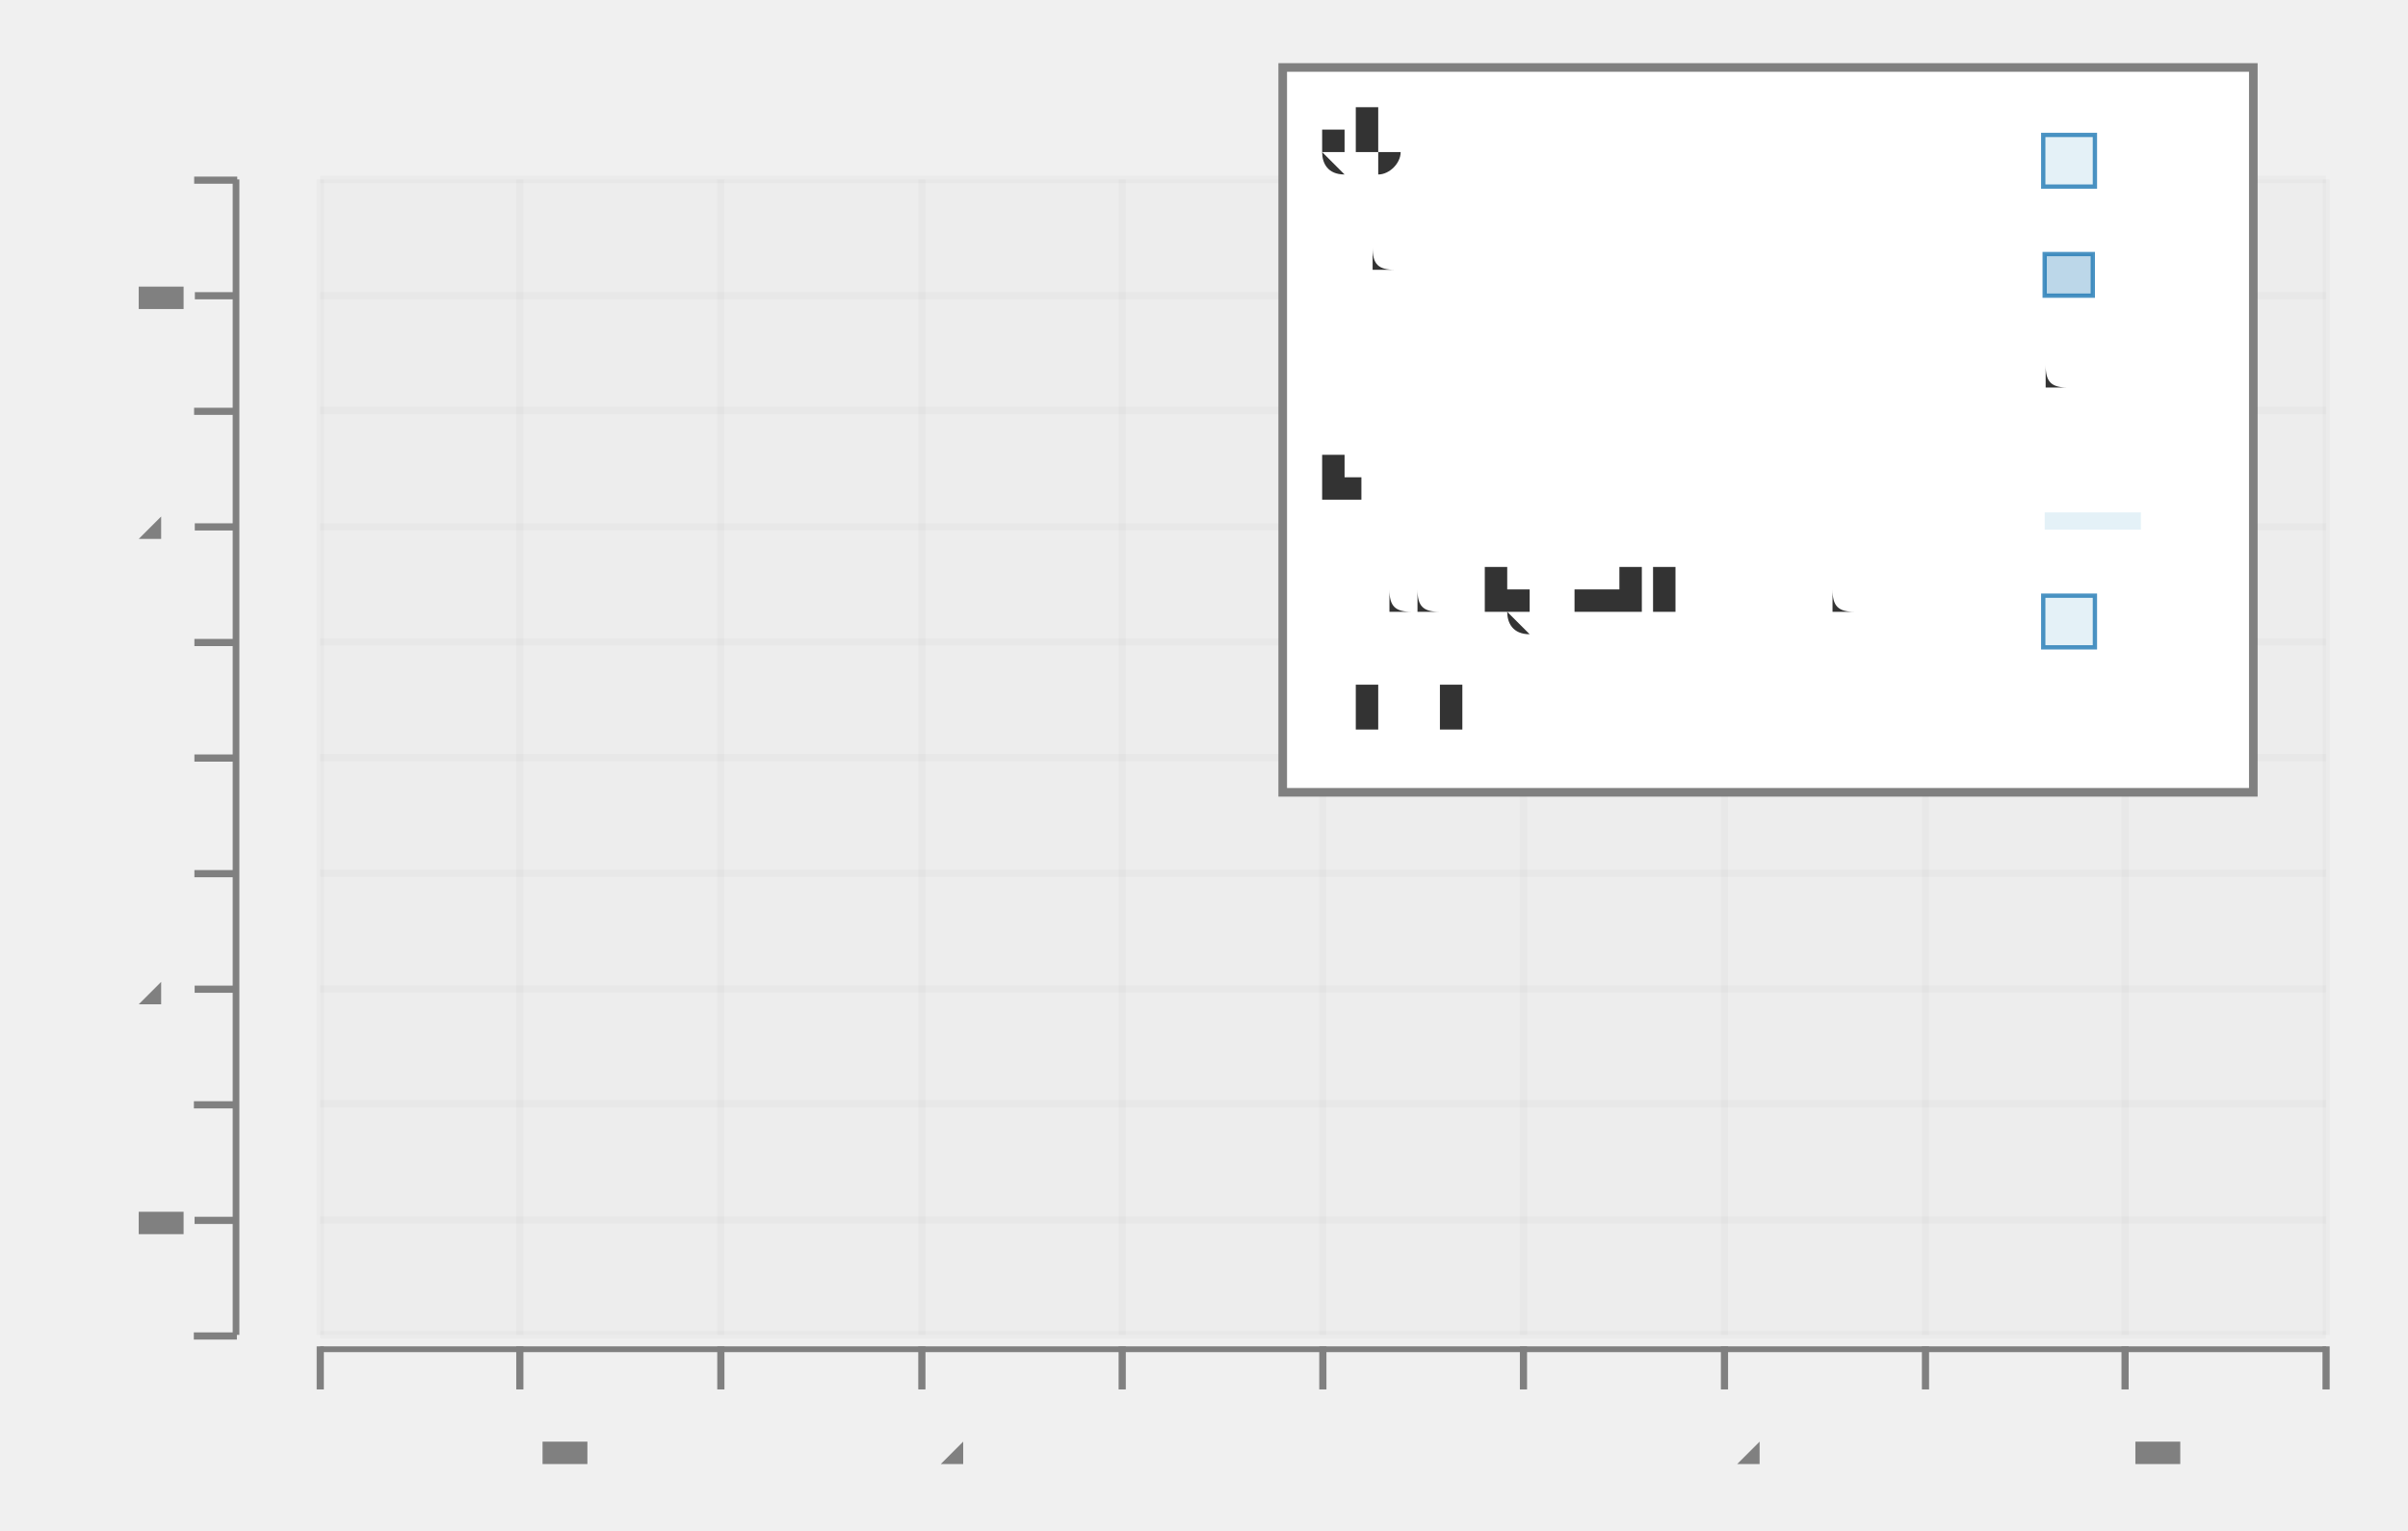
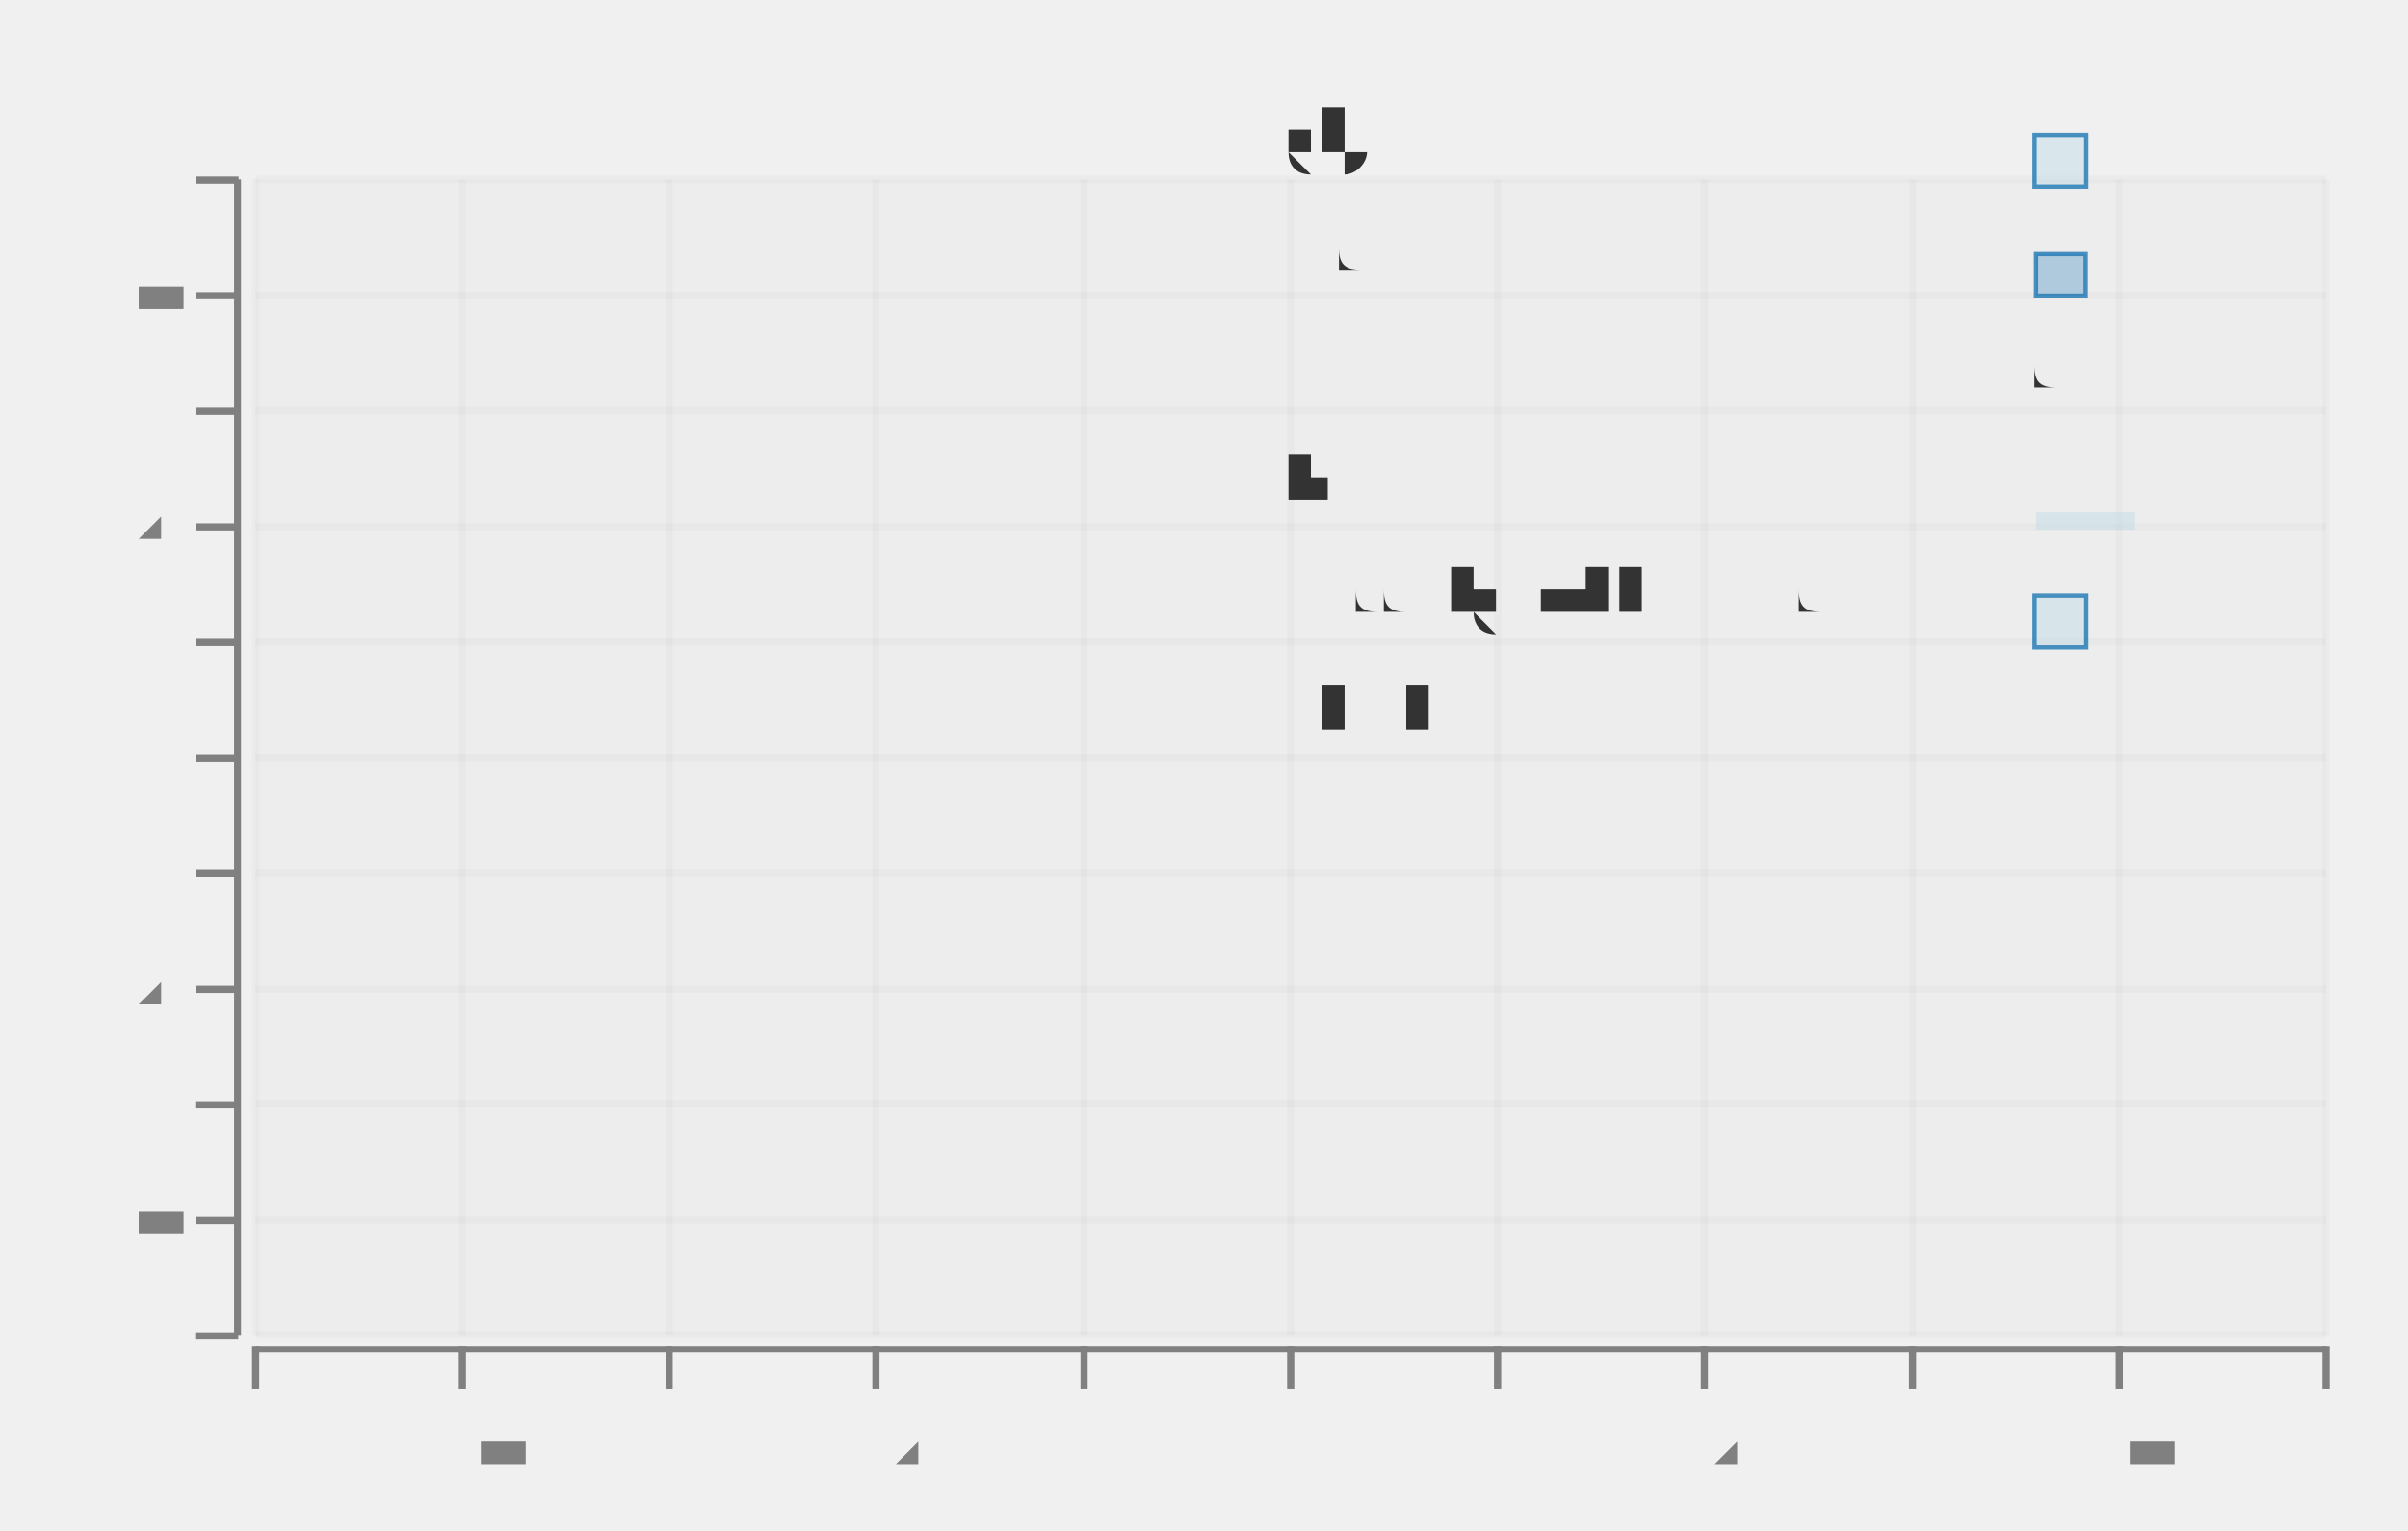
<svg xmlns="http://www.w3.org/2000/svg" height="300.0" viewBox="-0.87 -0.52 1.677 1.066" width="471.981">
  <g stroke-opacity="0.0" fill-opacity="2.5e-2" stroke="#000000" stroke-width="0.0" fill="#808080">
-     <rect height="0.805" width="1.397" x="-0.647" y="-0.395" />
-   </g>
-   <g stroke-opacity="5.0e-2" stroke="#808080" stroke-width="5.0e-3" fill="none">
-     <polyline points="-0.647,0.41 0.75,0.41" />
-   </g>
-   <g stroke-opacity="5.0e-2" stroke="#808080" stroke-width="5.0e-3" fill="none">
-     <polyline points="-0.647,0.33 0.75,0.33" />
-   </g>
-   <g stroke-opacity="5.0e-2" stroke="#808080" stroke-width="5.0e-3" fill="none">
-     <polyline points="-0.647,0.249 0.75,0.249" />
-   </g>
-   <g stroke-opacity="5.0e-2" stroke="#808080" stroke-width="5.0e-3" fill="none">
-     <polyline points="-0.647,0.169 0.75,0.169" />
-   </g>
-   <g stroke-opacity="5.0e-2" stroke="#808080" stroke-width="5.0e-3" fill="none">
-     <polyline points="-0.647,8.8315819140798e-2 0.75,8.8315819140798e-2" />
-   </g>
-   <g stroke-opacity="5.0e-2" stroke="#808080" stroke-width="5.0e-3" fill="none">
-     <polyline points="-0.647,7.7907959898537715e-3 0.75,7.7907959898537715e-3" />
-   </g>
-   <g stroke-opacity="5.0e-2" stroke="#808080" stroke-width="5.0e-3" fill="none">
-     <polyline points="-0.647,-7.273422716109057e-2 0.75,-7.273422716109057e-2" />
-   </g>
-   <g stroke-opacity="5.0e-2" stroke="#808080" stroke-width="5.0e-3" fill="none">
-     <polyline points="-0.647,-0.153 0.75,-0.153" />
-   </g>
-   <g stroke-opacity="5.0e-2" stroke="#808080" stroke-width="5.0e-3" fill="none">
-     <polyline points="-0.647,-0.234 0.75,-0.234" />
-   </g>
-   <g stroke-opacity="5.0e-2" stroke="#808080" stroke-width="5.0e-3" fill="none">
-     <polyline points="-0.647,-0.314 0.75,-0.314" />
-   </g>
-   <g stroke-opacity="5.0e-2" stroke="#808080" stroke-width="5.0e-3" fill="none">
-     <polyline points="-0.647,-0.395 0.75,-0.395" />
+     <rect height="0.805" width="1.442" x="-0.692" y="-0.395" />
+   </g>
+   <g stroke-opacity="5.0e-2" stroke="#808080" stroke-width="5.0e-3" fill="none">
+     <polyline points="-0.692,0.41 0.75,0.41" />
+   </g>
+   <g stroke-opacity="5.0e-2" stroke="#808080" stroke-width="5.0e-3" fill="none">
+     <polyline points="-0.692,0.33 0.75,0.33" />
+   </g>
+   <g stroke-opacity="5.0e-2" stroke="#808080" stroke-width="5.0e-3" fill="none">
+     <polyline points="-0.692,0.249 0.75,0.249" />
+   </g>
+   <g stroke-opacity="5.0e-2" stroke="#808080" stroke-width="5.0e-3" fill="none">
+     <polyline points="-0.692,0.169 0.75,0.169" />
+   </g>
+   <g stroke-opacity="5.0e-2" stroke="#808080" stroke-width="5.0e-3" fill="none">
+     <polyline points="-0.692,8.8315819140798e-2 0.75,8.8315819140798e-2" />
+   </g>
+   <g stroke-opacity="5.0e-2" stroke="#808080" stroke-width="5.0e-3" fill="none">
+     <polyline points="-0.692,7.7907959898537715e-3 0.75,7.7907959898537715e-3" />
+   </g>
+   <g stroke-opacity="5.0e-2" stroke="#808080" stroke-width="5.0e-3" fill="none">
+     <polyline points="-0.692,-7.273422716109057e-2 0.75,-7.273422716109057e-2" />
+   </g>
+   <g stroke-opacity="5.0e-2" stroke="#808080" stroke-width="5.0e-3" fill="none">
+     <polyline points="-0.692,-0.153 0.75,-0.153" />
+   </g>
+   <g stroke-opacity="5.0e-2" stroke="#808080" stroke-width="5.0e-3" fill="none">
+     <polyline points="-0.692,-0.234 0.75,-0.234" />
+   </g>
+   <g stroke-opacity="5.0e-2" stroke="#808080" stroke-width="5.0e-3" fill="none">
+     <polyline points="-0.692,-0.314 0.75,-0.314" />
+   </g>
+   <g stroke-opacity="5.0e-2" stroke="#808080" stroke-width="5.0e-3" fill="none">
+     <polyline points="-0.692,-0.395 0.75,-0.395" />
  </g>
  <g fill-opacity="1.0" font-size="5.0e-2" stroke="none" stroke-width="0.0" fill="#808080" text-anchor="end">
    <text x="-0.75" y="0.422">-0.5</text>
  </g>
  <g fill-opacity="1.0" font-size="5.0e-2" stroke="none" stroke-width="0.0" fill="#808080" text-anchor="end">
    <text x="-0.75" y="0.342">-0.4</text>
  </g>
  <g fill-opacity="1.0" font-size="5.0e-2" stroke="none" stroke-width="0.0" fill="#808080" text-anchor="end">
    <text x="-0.75" y="0.261">-0.3</text>
  </g>
  <g fill-opacity="1.0" font-size="5.0e-2" stroke="none" stroke-width="0.0" fill="#808080" text-anchor="end">
    <text x="-0.75" y="0.181">-0.2</text>
  </g>
  <g fill-opacity="1.0" font-size="5.0e-2" stroke="none" stroke-width="0.0" fill="#808080" text-anchor="end">
    <text x="-0.75" y="9.999194749768486e-2">-0.1</text>
  </g>
  <g fill-opacity="1.0" font-size="5.0e-2" stroke="none" stroke-width="0.0" fill="#808080" text-anchor="end">
    <text x="-0.75" y="1.9466924346740633e-2">0</text>
  </g>
  <g fill-opacity="1.0" font-size="5.0e-2" stroke="none" stroke-width="0.0" fill="#808080" text-anchor="end">
    <text x="-0.75" y="-6.105809880420354e-2">0.1</text>
  </g>
  <g fill-opacity="1.0" font-size="5.0e-2" stroke="none" stroke-width="0.0" fill="#808080" text-anchor="end">
    <text x="-0.75" y="-0.142">0.2</text>
  </g>
  <g fill-opacity="1.0" font-size="5.0e-2" stroke="none" stroke-width="0.0" fill="#808080" text-anchor="end">
    <text x="-0.75" y="-0.222">0.3</text>
  </g>
  <g fill-opacity="1.0" font-size="5.0e-2" stroke="none" stroke-width="0.0" fill="#808080" text-anchor="end">
    <text x="-0.75" y="-0.303">0.4</text>
  </g>
  <g fill-opacity="1.0" font-size="5.0e-2" stroke="none" stroke-width="0.0" fill="#808080" text-anchor="end">
    <text x="-0.75" y="-0.383">0.5</text>
  </g>
  <g stroke-opacity="1.0" fill-opacity="1.0" stroke="#808080" stroke-width="5.0e-3" fill="#808080">
-     <g transform="rotate(-90.0, -0.719652, 0.4104159)">
-       <polyline points="-0.72,0.425 -0.72,0.395" />
-     </g>
-     <g transform="rotate(-90.0, -0.719652, 0.3298909)">
-       <polyline points="-0.72,0.345 -0.72,0.315" />
-     </g>
-     <g transform="rotate(-90.0, -0.719652, 0.2493659)">
-       <polyline points="-0.72,0.264 -0.72,0.234" />
-     </g>
-     <g transform="rotate(-90.0, -0.719652, 0.1688408)">
-       <polyline points="-0.72,0.184 -0.72,0.154" />
-     </g>
-     <g transform="rotate(-90.0, -0.719652, 8.8315819140798e-2)">
-       <polyline points="-0.72,0.103 -0.72,7.3315819140798e-2" />
-     </g>
-     <g transform="rotate(-90.0, -0.719652, 7.7907959898537715e-3)">
-       <polyline points="-0.72,2.279079598985377e-2 -0.72,-7.209204010146228e-3" />
-     </g>
-     <g transform="rotate(-90.0, -0.719652, -7.273422716109057e-2)">
-       <polyline points="-0.72,-5.773422716109057e-2 -0.72,-8.773422716109057e-2" />
-     </g>
-     <g transform="rotate(-90.0, -0.719652, -0.1532593)">
-       <polyline points="-0.72,-0.138 -0.72,-0.168" />
-     </g>
-     <g transform="rotate(-90.0, -0.719652, -0.2337843)">
-       <polyline points="-0.72,-0.219 -0.72,-0.249" />
-     </g>
-     <g transform="rotate(-90.0, -0.719652, -0.3143093)">
-       <polyline points="-0.72,-0.299 -0.72,-0.329" />
-     </g>
-     <g transform="rotate(-90.0, -0.719652, -0.3948343)">
-       <polyline points="-0.72,-0.38 -0.72,-0.41" />
+     <g transform="rotate(-90.0, -0.7186794, 0.4104159)">
+       <polyline points="-0.719,0.425 -0.719,0.395" />
+     </g>
+     <g transform="rotate(-90.0, -0.7186794, 0.3298909)">
+       <polyline points="-0.719,0.345 -0.719,0.315" />
+     </g>
+     <g transform="rotate(-90.0, -0.7186794, 0.2493659)">
+       <polyline points="-0.719,0.264 -0.719,0.234" />
+     </g>
+     <g transform="rotate(-90.0, -0.7186794, 0.1688408)">
+       <polyline points="-0.719,0.184 -0.719,0.154" />
+     </g>
+     <g transform="rotate(-90.0, -0.7186794, 8.8315819140798e-2)">
+       <polyline points="-0.719,0.103 -0.719,7.3315819140798e-2" />
+     </g>
+     <g transform="rotate(-90.0, -0.7186794, 7.7907959898537715e-3)">
+       <polyline points="-0.719,2.279079598985377e-2 -0.719,-7.209204010146228e-3" />
+     </g>
+     <g transform="rotate(-90.0, -0.7186794, -7.273422716109057e-2)">
+       <polyline points="-0.719,-5.773422716109057e-2 -0.719,-8.773422716109057e-2" />
+     </g>
+     <g transform="rotate(-90.0, -0.7186794, -0.1532593)">
+       <polyline points="-0.719,-0.138 -0.719,-0.168" />
+     </g>
+     <g transform="rotate(-90.0, -0.7186794, -0.2337843)">
+       <polyline points="-0.719,-0.219 -0.719,-0.249" />
+     </g>
+     <g transform="rotate(-90.0, -0.7186794, -0.3143093)">
+       <polyline points="-0.719,-0.299 -0.719,-0.329" />
+     </g>
+     <g transform="rotate(-90.0, -0.7186794, -0.3948343)">
+       <polyline points="-0.719,-0.38 -0.719,-0.41" />
    </g>
  </g>
  <g stroke-opacity="1.0" fill-opacity="1.0" stroke="#808080" stroke-width="0.0" fill="#808080">
-     <rect height="0.805" width="4.65816809775943e-3" x="-0.708" y="-0.395" />
-   </g>
-   <g stroke-opacity="5.0e-2" stroke="#808080" stroke-width="5.0e-3" fill="none">
-     <polyline points="-0.647,0.41 -0.647,-0.395" />
-   </g>
-   <g stroke-opacity="5.0e-2" stroke="#808080" stroke-width="5.0e-3" fill="none">
-     <polyline points="-0.508,0.41 -0.508,-0.395" />
-   </g>
-   <g stroke-opacity="5.0e-2" stroke="#808080" stroke-width="5.0e-3" fill="none">
-     <polyline points="-0.368,0.41 -0.368,-0.395" />
-   </g>
-   <g stroke-opacity="5.0e-2" stroke="#808080" stroke-width="5.0e-3" fill="none">
-     <polyline points="-0.228,0.41 -0.228,-0.395" />
-   </g>
-   <g stroke-opacity="5.0e-2" stroke="#808080" stroke-width="5.0e-3" fill="none">
-     <polyline points="-8.847025759669558e-2,0.41 -8.847025759669558e-2,-0.395" />
-   </g>
-   <g stroke-opacity="5.0e-2" stroke="#808080" stroke-width="5.0e-3" fill="none">
-     <polyline points="5.127478533608687e-2,0.41 5.127478533608687e-2,-0.395" />
-   </g>
-   <g stroke-opacity="5.0e-2" stroke="#808080" stroke-width="5.0e-3" fill="none">
-     <polyline points="0.191,0.41 0.191,-0.395" />
-   </g>
-   <g stroke-opacity="5.0e-2" stroke="#808080" stroke-width="5.0e-3" fill="none">
-     <polyline points="0.331,0.41 0.331,-0.395" />
-   </g>
-   <g stroke-opacity="5.0e-2" stroke="#808080" stroke-width="5.0e-3" fill="none">
-     <polyline points="0.471,0.41 0.471,-0.395" />
-   </g>
-   <g stroke-opacity="5.0e-2" stroke="#808080" stroke-width="5.0e-3" fill="none">
-     <polyline points="0.61,0.41 0.61,-0.395" />
+     <rect height="0.805" width="4.80746117975106e-3" x="-0.707" y="-0.395" />
+   </g>
+   <g stroke-opacity="5.0e-2" stroke="#808080" stroke-width="5.0e-3" fill="none">
+     <polyline points="-0.692,0.41 -0.692,-0.395" />
+   </g>
+   <g stroke-opacity="5.0e-2" stroke="#808080" stroke-width="5.0e-3" fill="none">
+     <polyline points="-0.548,0.41 -0.548,-0.395" />
+   </g>
+   <g stroke-opacity="5.0e-2" stroke="#808080" stroke-width="5.0e-3" fill="none">
+     <polyline points="-0.404,0.41 -0.404,-0.395" />
+   </g>
+   <g stroke-opacity="5.0e-2" stroke="#808080" stroke-width="5.0e-3" fill="none">
+     <polyline points="-0.26,0.41 -0.26,-0.395" />
+   </g>
+   <g stroke-opacity="5.0e-2" stroke="#808080" stroke-width="5.0e-3" fill="none">
+     <polyline points="-0.115,0.41 -0.115,-0.395" />
+   </g>
+   <g stroke-opacity="5.0e-2" stroke="#808080" stroke-width="5.0e-3" fill="none">
+     <polyline points="2.8880823037353953e-2,0.41 2.8880823037353953e-2,-0.395" />
+   </g>
+   <g stroke-opacity="5.0e-2" stroke="#808080" stroke-width="5.0e-3" fill="none">
+     <polyline points="0.173,0.41 0.173,-0.395" />
+   </g>
+   <g stroke-opacity="5.0e-2" stroke="#808080" stroke-width="5.0e-3" fill="none">
+     <polyline points="0.317,0.41 0.317,-0.395" />
+   </g>
+   <g stroke-opacity="5.0e-2" stroke="#808080" stroke-width="5.0e-3" fill="none">
+     <polyline points="0.462,0.41 0.462,-0.395" />
+   </g>
+   <g stroke-opacity="5.0e-2" stroke="#808080" stroke-width="5.0e-3" fill="none">
+     <polyline points="0.606,0.41 0.606,-0.395" />
  </g>
  <g stroke-opacity="5.0e-2" stroke="#808080" stroke-width="5.0e-3" fill="none">
    <polyline points="0.75,0.41 0.75,-0.395" />
  </g>
  <g fill-opacity="1.0" font-size="5.0e-2" stroke="none" stroke-width="0.0" fill="#808080" text-anchor="middle">
-     <text x="-0.647" y="0.5">-0.5</text>
-   </g>
-   <g fill-opacity="1.0" font-size="5.0e-2" stroke="none" stroke-width="0.0" fill="#808080" text-anchor="middle">
-     <text x="-0.508" y="0.5">-0.4</text>
-   </g>
-   <g fill-opacity="1.0" font-size="5.0e-2" stroke="none" stroke-width="0.0" fill="#808080" text-anchor="middle">
-     <text x="-0.368" y="0.5">-0.3</text>
-   </g>
-   <g fill-opacity="1.0" font-size="5.0e-2" stroke="none" stroke-width="0.0" fill="#808080" text-anchor="middle">
-     <text x="-0.228" y="0.5">-0.2</text>
-   </g>
-   <g fill-opacity="1.0" font-size="5.0e-2" stroke="none" stroke-width="0.0" fill="#808080" text-anchor="middle">
-     <text x="-8.847025759669558e-2" y="0.5">-0.1</text>
-   </g>
-   <g fill-opacity="1.0" font-size="5.0e-2" stroke="none" stroke-width="0.0" fill="#808080" text-anchor="middle">
-     <text x="5.127478533608687e-2" y="0.5">0</text>
-   </g>
-   <g fill-opacity="1.0" font-size="5.0e-2" stroke="none" stroke-width="0.0" fill="#808080" text-anchor="middle">
-     <text x="0.191" y="0.5">0.1</text>
-   </g>
-   <g fill-opacity="1.0" font-size="5.0e-2" stroke="none" stroke-width="0.0" fill="#808080" text-anchor="middle">
-     <text x="0.331" y="0.5">0.2</text>
-   </g>
-   <g fill-opacity="1.0" font-size="5.0e-2" stroke="none" stroke-width="0.0" fill="#808080" text-anchor="middle">
-     <text x="0.471" y="0.5">0.3</text>
-   </g>
-   <g fill-opacity="1.0" font-size="5.0e-2" stroke="none" stroke-width="0.0" fill="#808080" text-anchor="middle">
-     <text x="0.61" y="0.5">0.4</text>
+     <text x="-0.692" y="0.5">-0.5</text>
+   </g>
+   <g fill-opacity="1.0" font-size="5.0e-2" stroke="none" stroke-width="0.0" fill="#808080" text-anchor="middle">
+     <text x="-0.548" y="0.5">-0.4</text>
+   </g>
+   <g fill-opacity="1.0" font-size="5.0e-2" stroke="none" stroke-width="0.0" fill="#808080" text-anchor="middle">
+     <text x="-0.404" y="0.5">-0.3</text>
+   </g>
+   <g fill-opacity="1.0" font-size="5.0e-2" stroke="none" stroke-width="0.0" fill="#808080" text-anchor="middle">
+     <text x="-0.26" y="0.5">-0.2</text>
+   </g>
+   <g fill-opacity="1.0" font-size="5.0e-2" stroke="none" stroke-width="0.0" fill="#808080" text-anchor="middle">
+     <text x="-0.115" y="0.5">-0.1</text>
+   </g>
+   <g fill-opacity="1.0" font-size="5.0e-2" stroke="none" stroke-width="0.0" fill="#808080" text-anchor="middle">
+     <text x="2.8880823037353953e-2" y="0.5">0</text>
+   </g>
+   <g fill-opacity="1.0" font-size="5.0e-2" stroke="none" stroke-width="0.0" fill="#808080" text-anchor="middle">
+     <text x="0.173" y="0.5">0.1</text>
+   </g>
+   <g fill-opacity="1.0" font-size="5.0e-2" stroke="none" stroke-width="0.0" fill="#808080" text-anchor="middle">
+     <text x="0.317" y="0.5">0.2</text>
+   </g>
+   <g fill-opacity="1.0" font-size="5.0e-2" stroke="none" stroke-width="0.0" fill="#808080" text-anchor="middle">
+     <text x="0.462" y="0.5">0.3</text>
+   </g>
+   <g fill-opacity="1.0" font-size="5.0e-2" stroke="none" stroke-width="0.0" fill="#808080" text-anchor="middle">
+     <text x="0.606" y="0.5">0.4</text>
  </g>
  <g fill-opacity="1.0" font-size="5.0e-2" stroke="none" stroke-width="0.0" fill="#808080" text-anchor="middle">
    <text x="0.75" y="0.5">0.5</text>
  </g>
  <g stroke-opacity="1.0" fill-opacity="1.0" stroke="#808080" stroke-width="5.0e-3" fill="#808080">
-     <polyline points="-0.647,0.448 -0.647,0.418" />
-     <polyline points="-0.508,0.448 -0.508,0.418" />
-     <polyline points="-0.368,0.448 -0.368,0.418" />
-     <polyline points="-0.228,0.448 -0.228,0.418" />
-     <polyline points="-8.847025759669558e-2,0.448 -8.847025759669558e-2,0.418" />
-     <polyline points="5.127478533608687e-2,0.448 5.127478533608687e-2,0.418" />
-     <polyline points="0.191,0.448 0.191,0.418" />
-     <polyline points="0.331,0.448 0.331,0.418" />
-     <polyline points="0.471,0.448 0.471,0.418" />
-     <polyline points="0.61,0.448 0.61,0.418" />
+     <polyline points="-0.692,0.448 -0.692,0.418" />
+     <polyline points="-0.548,0.448 -0.548,0.418" />
+     <polyline points="-0.404,0.448 -0.404,0.418" />
+     <polyline points="-0.26,0.448 -0.26,0.418" />
+     <polyline points="-0.115,0.448 -0.115,0.418" />
+     <polyline points="2.8880823037353953e-2,0.448 2.8880823037353953e-2,0.418" />
+     <polyline points="0.173,0.448 0.173,0.418" />
+     <polyline points="0.317,0.448 0.317,0.418" />
+     <polyline points="0.462,0.448 0.462,0.418" />
+     <polyline points="0.606,0.448 0.606,0.418" />
    <polyline points="0.75,0.448 0.75,0.418" />
  </g>
  <g stroke-opacity="1.0" fill-opacity="1.0" stroke="#808080" stroke-width="0.0" fill="#808080">
-     <rect height="4.026251157547234e-3" width="1.397" x="-0.647" y="0.418" />
+     <rect height="4.026251157547234e-3" width="1.442" x="-0.692" y="0.418" />
  </g>
  <g />
-   <g stroke-opacity="1.0" fill-opacity="1.0" stroke="#808080" stroke-width="6.0e-3" fill="#ffffff">
-     <rect height="0.505" width="0.676" x="2.332577674953029e-2" y="-0.473" />
-   </g>
-   <g fill-opacity="1.0" font-size="4.8e-2" stroke="none" stroke-width="0.0" fill="#333333" text-anchor="start">
-     <text x="5.127478533608687e-2" y="-1.2501509844184078e-2">blank</text>
+   <g stroke-opacity="0.0" fill-opacity="0.0" stroke="#000000" stroke-width="6.0e-3" fill="#000000">
+     <rect height="0.505" width="0.698" x="3.605595884814683e-5" y="-0.473" />
+   </g>
+   <g fill-opacity="1.0" font-size="4.8e-2" stroke="none" stroke-width="0.0" fill="#333333" text-anchor="start">
+     <text x="2.8880823037353953e-2" y="-1.2501509844184078e-2">blank</text>
  </g>
  <g />
  <g fill-opacity="1.0" font-size="4.8e-2" stroke="none" stroke-width="0.0" fill="#333333" text-anchor="start">
-     <text x="5.127478533608687e-2" y="-9.27044329025245e-2">abcdefghijklmnopqrst</text>
+     <text x="2.8880823037353953e-2" y="-9.27044329025245e-2">abcdefghijklmnopqrst</text>
  </g>
  <g stroke-opacity="0.8" fill-opacity="0.3" stroke="#1f78b4" stroke-width="3.0e-3" fill="#a6cee3">
-     <rect height="3.6000000000000004e-2" width="3.600000000000003e-2" x="0.553" y="-0.105" />
-   </g>
-   <g fill-opacity="1.0" font-size="4.8e-2" stroke="none" stroke-width="0.0" fill="#333333" text-anchor="start">
-     <text x="5.127478533608687e-2" y="-0.173">line</text>
+     <rect height="3.6000000000000004e-2" width="3.600000000000003e-2" x="0.547" y="-0.105" />
+   </g>
+   <g fill-opacity="1.0" font-size="4.8e-2" stroke="none" stroke-width="0.0" fill="#333333" text-anchor="start">
+     <text x="2.8880823037353953e-2" y="-0.173">line</text>
  </g>
  <g stroke-opacity="0.3" stroke="#a6cee3" stroke-width="1.2e-2" fill="none">
-     <polyline points="0.554,-0.157 0.621,-0.157" />
-   </g>
-   <g fill-opacity="1.0" font-size="4.8e-2" stroke="none" stroke-width="0.0" fill="#333333" text-anchor="start">
-     <text x="5.127478533608687e-2" y="-0.253">text</text>
+     <polyline points="0.548,-0.157 0.617,-0.157" />
+   </g>
+   <g fill-opacity="1.0" font-size="4.8e-2" stroke="none" stroke-width="0.0" fill="#333333" text-anchor="start">
+     <text x="2.8880823037353953e-2" y="-0.253">text</text>
  </g>
  <g fill-opacity="1.0" font-size="3.6e-2" stroke="none" stroke-width="0.0" fill="#333333" text-anchor="start">
-     <text x="0.554" y="-0.248">content</text>
-   </g>
-   <g fill-opacity="1.0" font-size="4.8e-2" stroke="none" stroke-width="0.0" fill="#333333" text-anchor="start">
-     <text x="5.127478533608687e-2" y="-0.333">rect</text>
+     <text x="0.548" y="-0.248">content</text>
+   </g>
+   <g fill-opacity="1.0" font-size="4.8e-2" stroke="none" stroke-width="0.0" fill="#333333" text-anchor="start">
+     <text x="2.8880823037353953e-2" y="-0.333">rect</text>
  </g>
  <g stroke-opacity="0.8" fill-opacity="0.3" stroke="#1f78b4" stroke-width="3.0e-3" fill="#1f78b4">
-     <rect height="2.8989008334339927e-2" width="3.3538810303867406e-2" x="0.554" y="-0.343" />
-   </g>
-   <g fill-opacity="1.0" font-size="4.8e-2" stroke="none" stroke-width="0.0" fill="#333333" text-anchor="start">
-     <text x="5.127478533608687e-2" y="-0.414">glyph</text>
+     <rect height="2.8989008334339927e-2" width="3.461372049420719e-2" x="0.548" y="-0.343" />
+   </g>
+   <g fill-opacity="1.0" font-size="4.8e-2" stroke="none" stroke-width="0.0" fill="#333333" text-anchor="start">
+     <text x="2.8880823037353953e-2" y="-0.414">glyph</text>
  </g>
  <g stroke-opacity="0.8" fill-opacity="0.3" stroke="#1f78b4" stroke-width="3.0e-3" fill="#a6cee3">
-     <rect height="3.600000000000003e-2" width="3.600000000000003e-2" x="0.553" y="-0.426" />
+     <rect height="3.600000000000003e-2" width="3.600000000000003e-2" x="0.547" y="-0.426" />
  </g>
  <g />
</svg>
